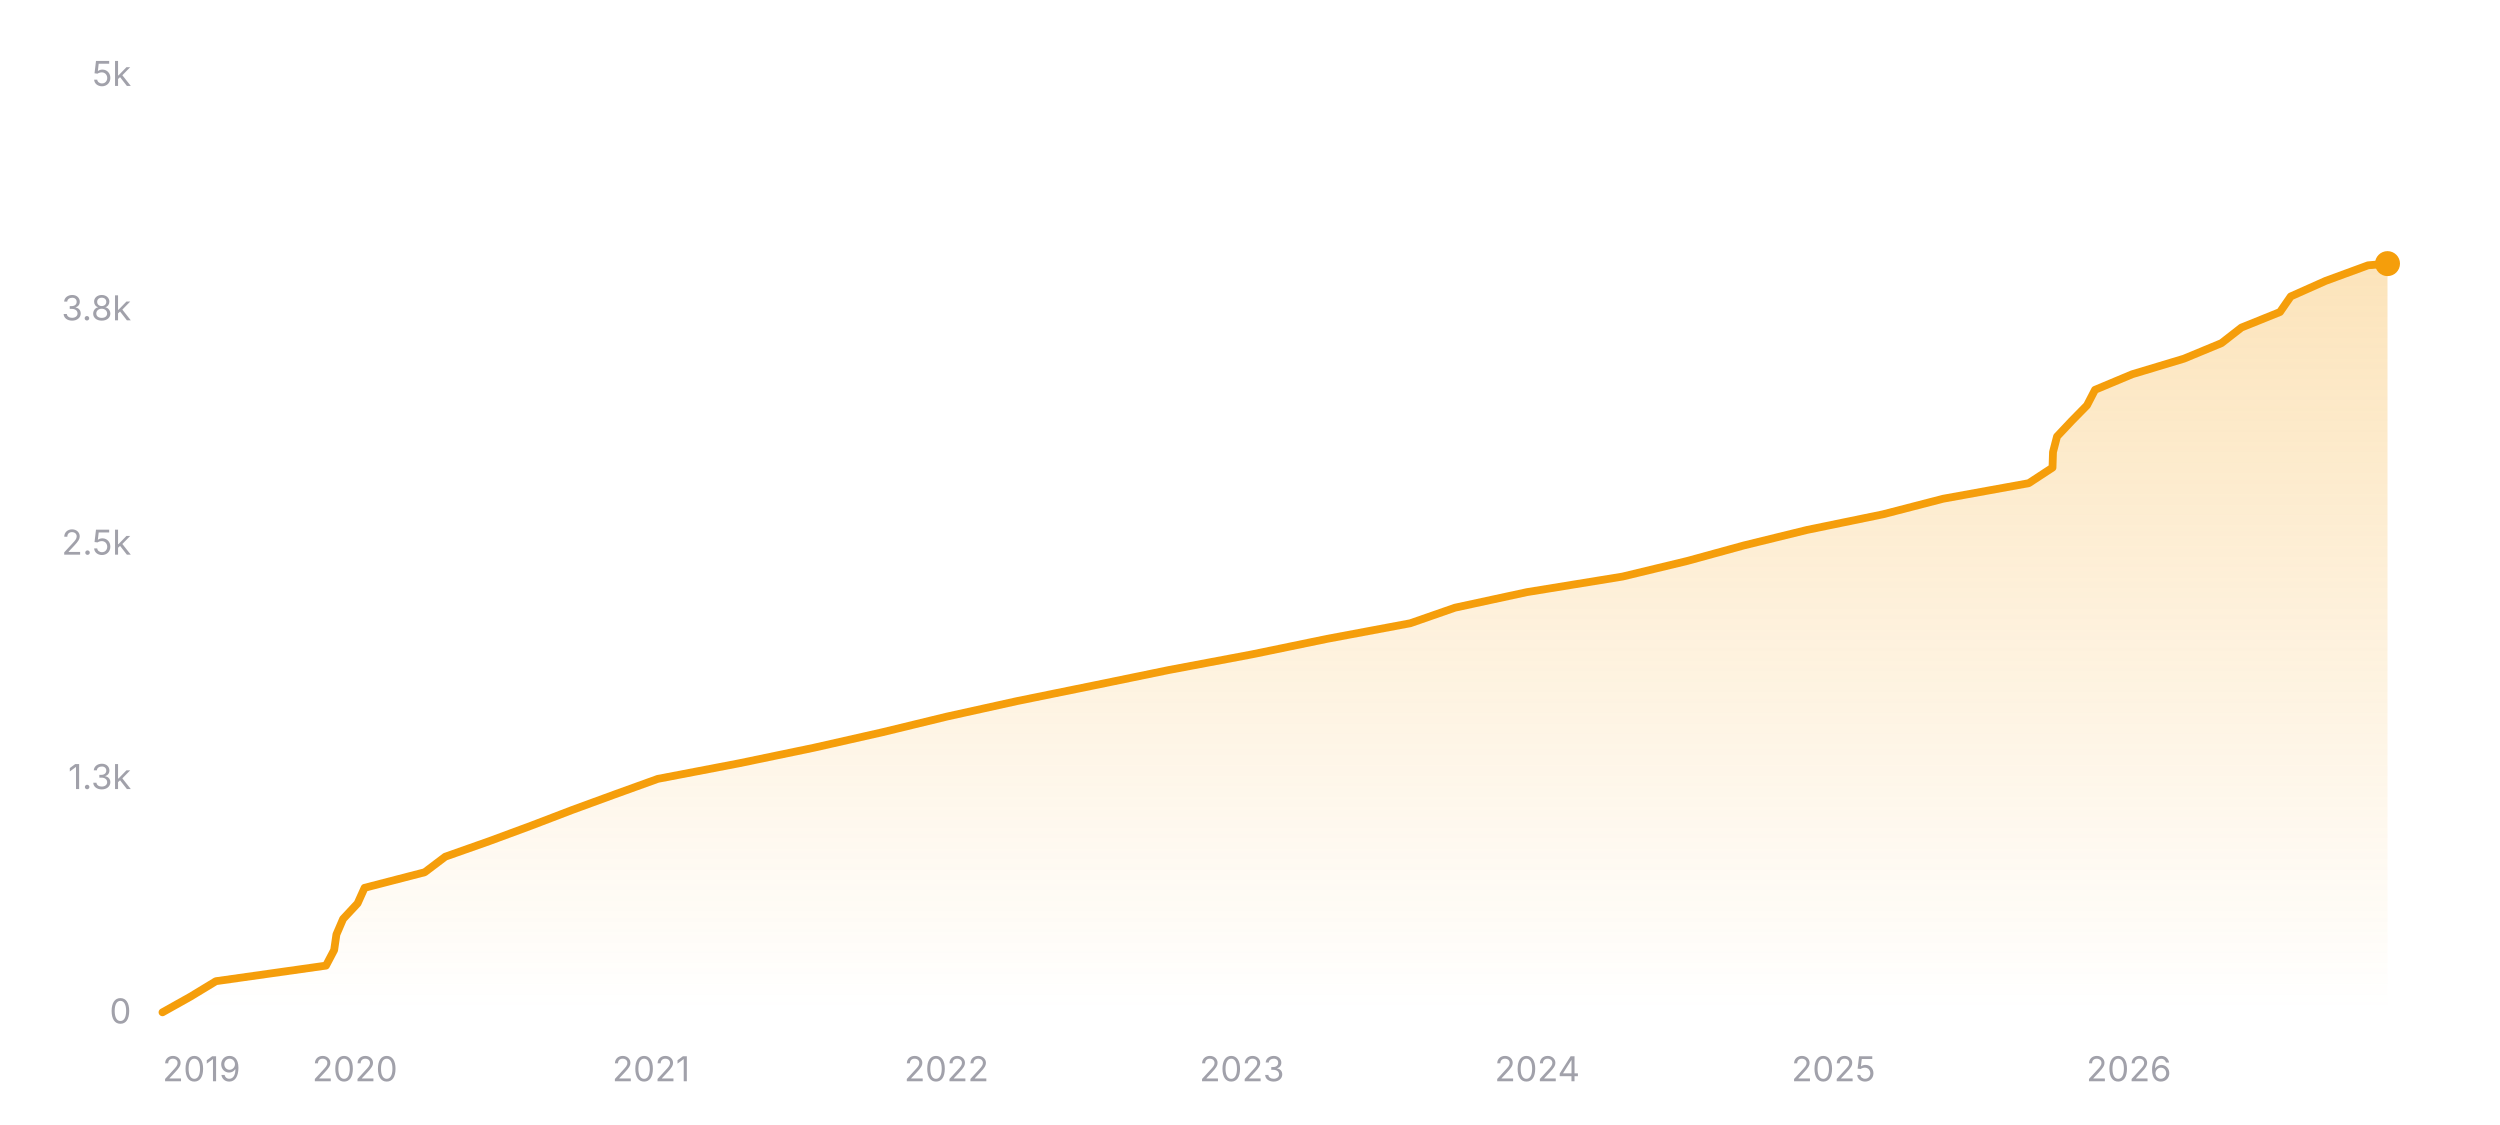
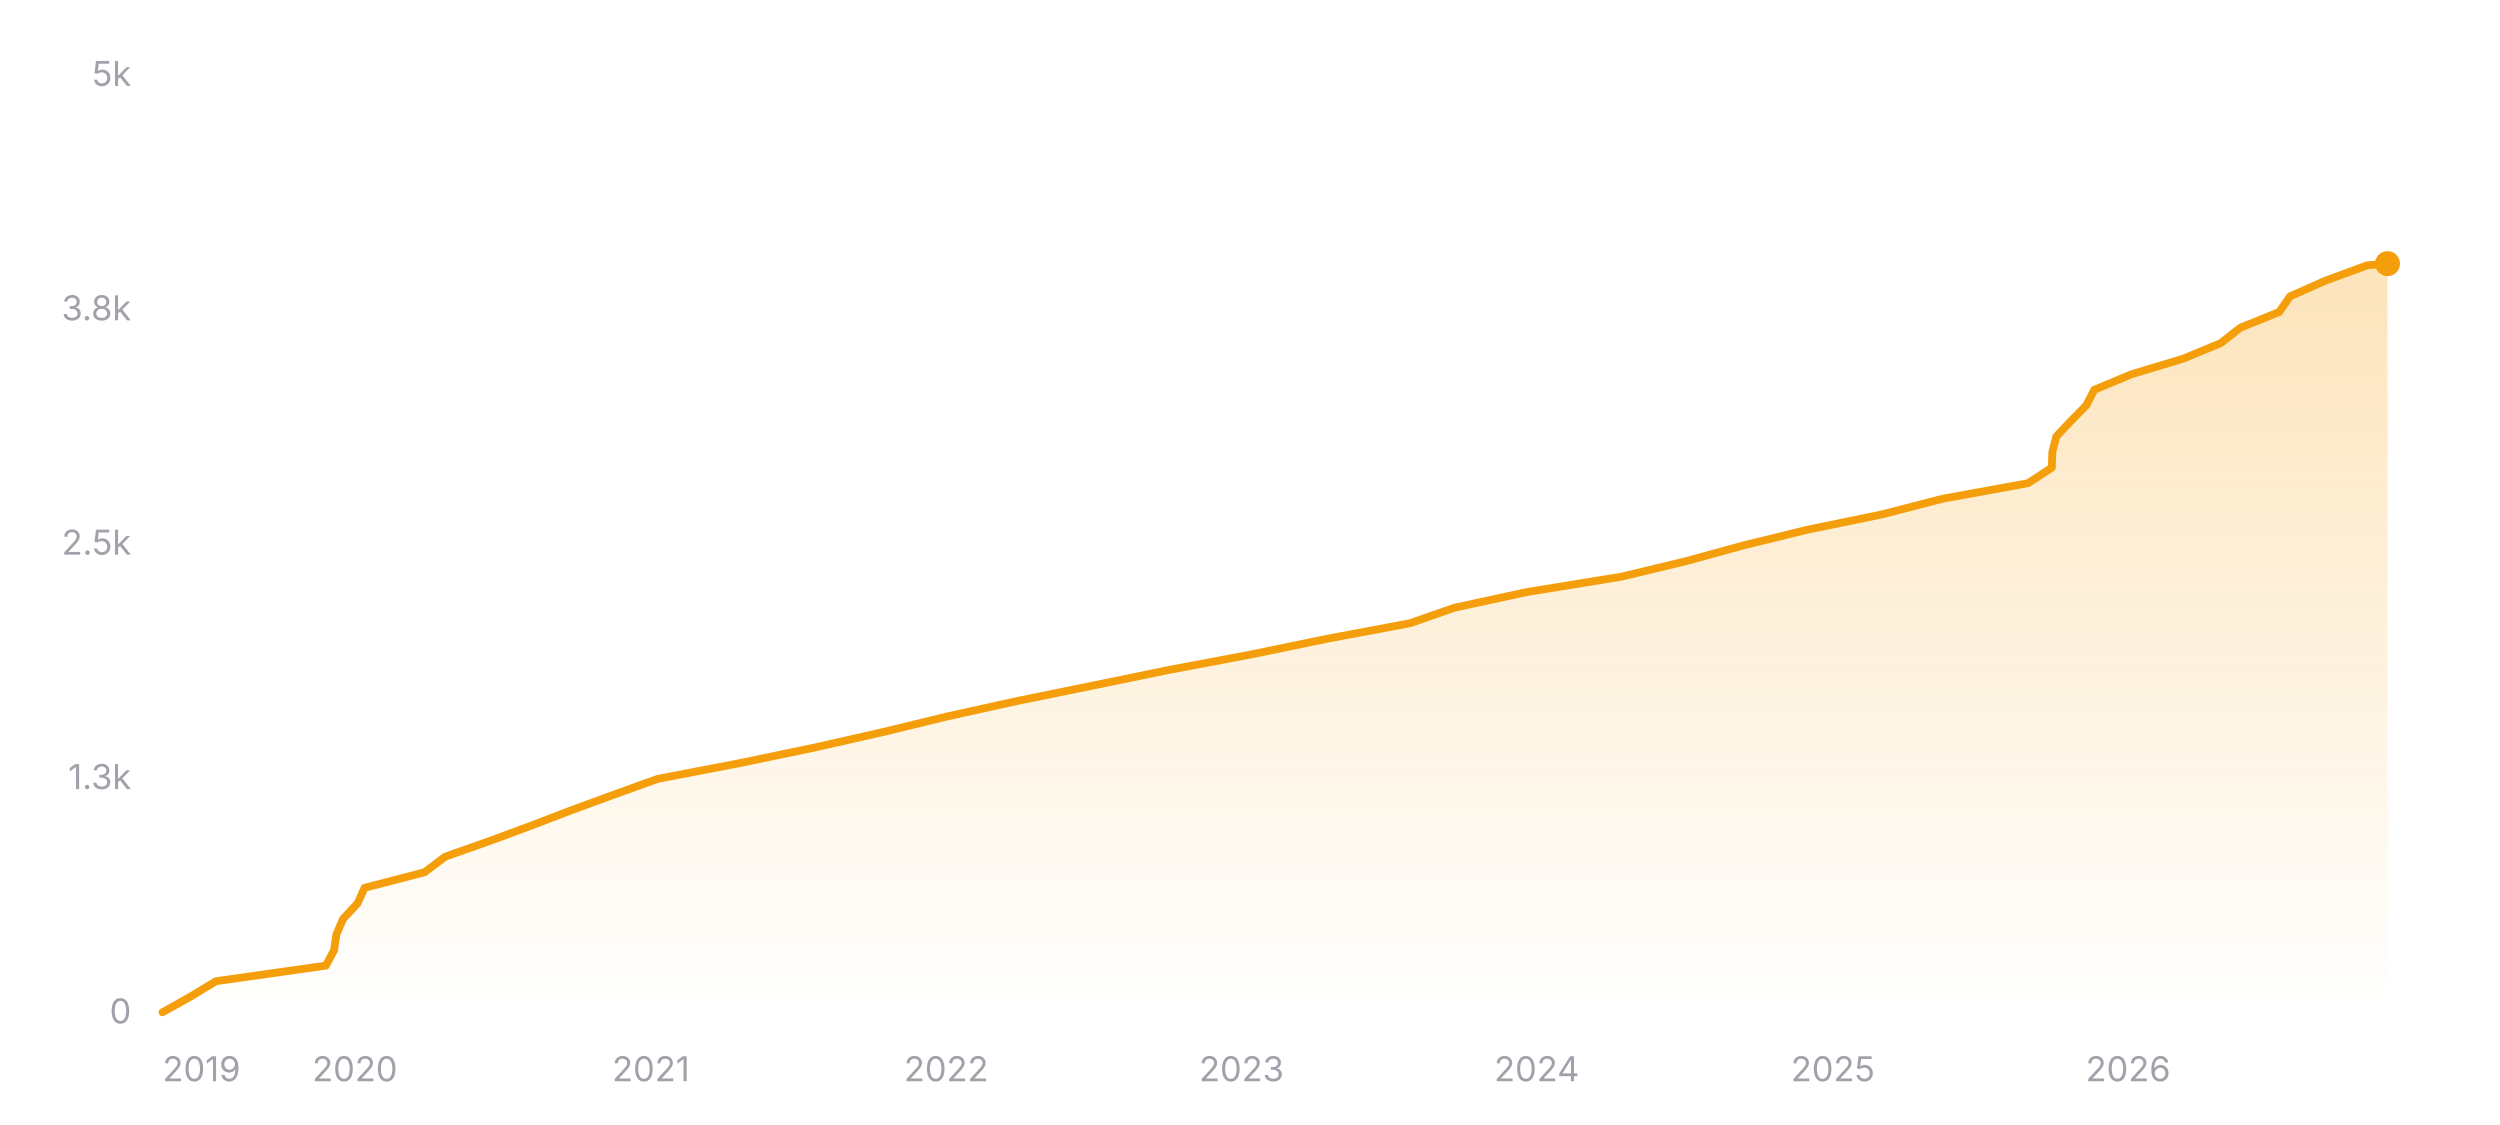
<svg xmlns="http://www.w3.org/2000/svg" width="800" height="360" viewBox="0 0 800 360" role="img" aria-label="Star history of nicejade/markdown-online-editor">
  <defs>
    <linearGradient id="area-dark" x1="0" y1="0" x2="0" y2="1">
      <stop offset="0%" stop-color="#f59e0b" stop-opacity="0.28" />
      <stop offset="100%" stop-color="#f59e0b" stop-opacity="0" />
    </linearGradient>
  </defs>
  <line x1="52" y1="324" x2="764" y2="324" stroke="rgba(255,255,255,0.12)" stroke-width="1" />
  <text x="42" y="327.5" text-anchor="end" font-size="11" fill="#a1a1aa" font-family="ui-sans-serif, system-ui, -apple-system, BlinkMacSystemFont, 'Segoe UI', sans-serif">0</text>
  <line x1="52" y1="249" x2="764" y2="249" stroke="rgba(255,255,255,0.12)" stroke-width="1" stroke-dasharray="3 3" />
  <text x="42" y="252.5" text-anchor="end" font-size="11" fill="#a1a1aa" font-family="ui-sans-serif, system-ui, -apple-system, BlinkMacSystemFont, 'Segoe UI', sans-serif">1.3k</text>
  <line x1="52" y1="174" x2="764" y2="174" stroke="rgba(255,255,255,0.12)" stroke-width="1" stroke-dasharray="3 3" />
  <text x="42" y="177.5" text-anchor="end" font-size="11" fill="#a1a1aa" font-family="ui-sans-serif, system-ui, -apple-system, BlinkMacSystemFont, 'Segoe UI', sans-serif">2.5k</text>
  <line x1="52" y1="99" x2="764" y2="99" stroke="rgba(255,255,255,0.12)" stroke-width="1" stroke-dasharray="3 3" />
  <text x="42" y="102.5" text-anchor="end" font-size="11" fill="#a1a1aa" font-family="ui-sans-serif, system-ui, -apple-system, BlinkMacSystemFont, 'Segoe UI', sans-serif">3.8k</text>
  <line x1="52" y1="24" x2="764" y2="24" stroke="rgba(255,255,255,0.12)" stroke-width="1" stroke-dasharray="3 3" />
  <text x="42" y="27.5" text-anchor="end" font-size="11" fill="#a1a1aa" font-family="ui-sans-serif, system-ui, -apple-system, BlinkMacSystemFont, 'Segoe UI', sans-serif">5k</text>
-   <polygon fill="url(#area-dark)" points="52,324 52,323.94 60.89,318.96 69.1,313.98 104.31,309 106.93,304.02 107.65,299.04 109.79,294.06 114.43,289.08 116.67,284.1 135.91,279.12 142.49,274.14 156.6,269.16 170.07,264.18 183.08,259.2 196.69,254.22 210.49,249.24 236.47,244.26 260.43,239.28 282.44,234.3 302.95,229.32 325.49,224.34 349.95,219.36 374.16,214.38 400.61,209.4 424.73,204.42 451.3,199.44 465.6,194.46 488.63,189.48 519.22,184.5 539.88,179.52 558.04,174.54 578.34,169.56 602.54,164.58 621.79,159.6 649.2,154.62 656.8,149.64 656.96,144.66 658.25,139.68 662.94,134.7 667.83,129.72 670.41,124.74 682.3,119.76 698.85,114.78 710.87,109.8 717.26,104.82 729.6,99.84 733.04,94.86 744.21,89.88 757.78,84.9 764,84.36 764,84.36 764,324" />
-   <polyline fill="none" stroke="#f59e0b" stroke-width="2.5" stroke-linecap="round" stroke-linejoin="round" points="52,323.94 60.89,318.96 69.1,313.98 104.31,309 106.93,304.02 107.65,299.04 109.79,294.06 114.43,289.08 116.67,284.1 135.91,279.12 142.49,274.14 156.6,269.16 170.07,264.18 183.08,259.2 196.69,254.22 210.49,249.24 236.47,244.26 260.43,239.28 282.44,234.3 302.95,229.32 325.49,224.34 349.95,219.36 374.16,214.38 400.61,209.4 424.73,204.42 451.3,199.44 465.6,194.46 488.63,189.48 519.22,184.5 539.88,179.52 558.04,174.54 578.34,169.56 602.54,164.58 621.79,159.6 649.2,154.62 656.8,149.64 656.96,144.66 658.25,139.68 662.94,134.7 667.83,129.72 670.41,124.74 682.3,119.76 698.85,114.78 710.87,109.8 717.26,104.82 729.6,99.84 733.04,94.86 744.21,89.88 757.78,84.9 764,84.36 764,84.36" />
+   <polygon fill="url(#area-dark)" points="52,324 52,323.94 60.89,318.96 69.1,313.98 104.29,309 106.91,304.02 107.63,299.04 109.77,294.06 114.41,289.08 116.65,284.1 135.88,279.12 142.46,274.14 156.56,269.16 170.02,264.18 183.03,259.2 196.63,254.22 210.43,249.24 236.4,244.26 260.35,239.28 282.36,234.3 302.86,229.32 325.39,224.34 349.84,219.36 374.04,214.38 400.48,209.4 424.59,204.42 451.15,199.44 465.45,194.46 488.46,189.48 519.05,184.5 539.7,179.52 557.85,174.54 578.14,169.56 602.34,164.58 621.58,159.6 648.98,154.62 656.58,149.64 656.74,144.66 658.02,139.68 662.71,134.7 667.6,129.72 670.18,124.74 682.07,119.76 698.61,114.78 710.63,109.8 717.01,104.82 729.35,99.84 732.79,94.86 743.96,89.88 757.52,84.9 763.73,84.36 764,84.36 764,324" />
+   <polyline fill="none" stroke="#f59e0b" stroke-width="2.5" stroke-linecap="round" stroke-linejoin="round" points="52,323.94 60.89,318.96 69.1,313.98 104.29,309 106.91,304.02 107.63,299.04 109.77,294.06 114.41,289.08 116.65,284.1 135.88,279.12 142.46,274.14 156.56,269.16 170.02,264.18 183.03,259.2 196.63,254.22 210.43,249.24 236.4,244.26 260.35,239.28 282.36,234.3 302.86,229.32 325.39,224.34 349.84,219.36 374.04,214.38 400.48,209.4 424.59,204.42 451.15,199.44 465.45,194.46 488.46,189.48 519.05,184.5 539.7,179.52 557.85,174.54 578.14,169.56 602.34,164.58 621.58,159.6 648.98,154.62 656.58,149.64 656.74,144.66 658.02,139.68 662.71,134.7 667.6,129.72 670.18,124.74 682.07,119.76 698.61,114.78 710.63,109.8 717.01,104.82 729.35,99.84 732.79,94.86 743.96,89.88 757.52,84.9 763.73,84.36 764,84.36" />
  <circle cx="764" cy="84.36" r="4" fill="#f59e0b" />
  <text x="52" y="346" text-anchor="start" font-size="11" fill="#a1a1aa" font-family="ui-sans-serif, system-ui, -apple-system, BlinkMacSystemFont, 'Segoe UI', sans-serif">2019</text>
-   <text x="113.57" y="346" text-anchor="middle" font-size="11" fill="#a1a1aa" font-family="ui-sans-serif, system-ui, -apple-system, BlinkMacSystemFont, 'Segoe UI', sans-serif">2020</text>
-   <text x="208.35" y="346" text-anchor="middle" font-size="11" fill="#a1a1aa" font-family="ui-sans-serif, system-ui, -apple-system, BlinkMacSystemFont, 'Segoe UI', sans-serif">2021</text>
-   <text x="302.88" y="346" text-anchor="middle" font-size="11" fill="#a1a1aa" font-family="ui-sans-serif, system-ui, -apple-system, BlinkMacSystemFont, 'Segoe UI', sans-serif">2022</text>
-   <text x="397.4" y="346" text-anchor="middle" font-size="11" fill="#a1a1aa" font-family="ui-sans-serif, system-ui, -apple-system, BlinkMacSystemFont, 'Segoe UI', sans-serif">2023</text>
-   <text x="491.92" y="346" text-anchor="middle" font-size="11" fill="#a1a1aa" font-family="ui-sans-serif, system-ui, -apple-system, BlinkMacSystemFont, 'Segoe UI', sans-serif">2024</text>
-   <text x="586.71" y="346" text-anchor="middle" font-size="11" fill="#a1a1aa" font-family="ui-sans-serif, system-ui, -apple-system, BlinkMacSystemFont, 'Segoe UI', sans-serif">2025</text>
-   <text x="681.23" y="346" text-anchor="middle" font-size="11" fill="#a1a1aa" font-family="ui-sans-serif, system-ui, -apple-system, BlinkMacSystemFont, 'Segoe UI', sans-serif">2026</text>
+   <text x="113.55" y="346" text-anchor="middle" font-size="11" fill="#a1a1aa" font-family="ui-sans-serif, system-ui, -apple-system, BlinkMacSystemFont, 'Segoe UI', sans-serif">2020</text>
+   <text x="208.29" y="346" text-anchor="middle" font-size="11" fill="#a1a1aa" font-family="ui-sans-serif, system-ui, -apple-system, BlinkMacSystemFont, 'Segoe UI', sans-serif">2021</text>
+   <text x="302.78" y="346" text-anchor="middle" font-size="11" fill="#a1a1aa" font-family="ui-sans-serif, system-ui, -apple-system, BlinkMacSystemFont, 'Segoe UI', sans-serif">2022</text>
+   <text x="397.27" y="346" text-anchor="middle" font-size="11" fill="#a1a1aa" font-family="ui-sans-serif, system-ui, -apple-system, BlinkMacSystemFont, 'Segoe UI', sans-serif">2023</text>
+   <text x="491.76" y="346" text-anchor="middle" font-size="11" fill="#a1a1aa" font-family="ui-sans-serif, system-ui, -apple-system, BlinkMacSystemFont, 'Segoe UI', sans-serif">2024</text>
+   <text x="586.51" y="346" text-anchor="middle" font-size="11" fill="#a1a1aa" font-family="ui-sans-serif, system-ui, -apple-system, BlinkMacSystemFont, 'Segoe UI', sans-serif">2025</text>
+   <text x="680.99" y="346" text-anchor="middle" font-size="11" fill="#a1a1aa" font-family="ui-sans-serif, system-ui, -apple-system, BlinkMacSystemFont, 'Segoe UI', sans-serif">2026</text>
</svg>
